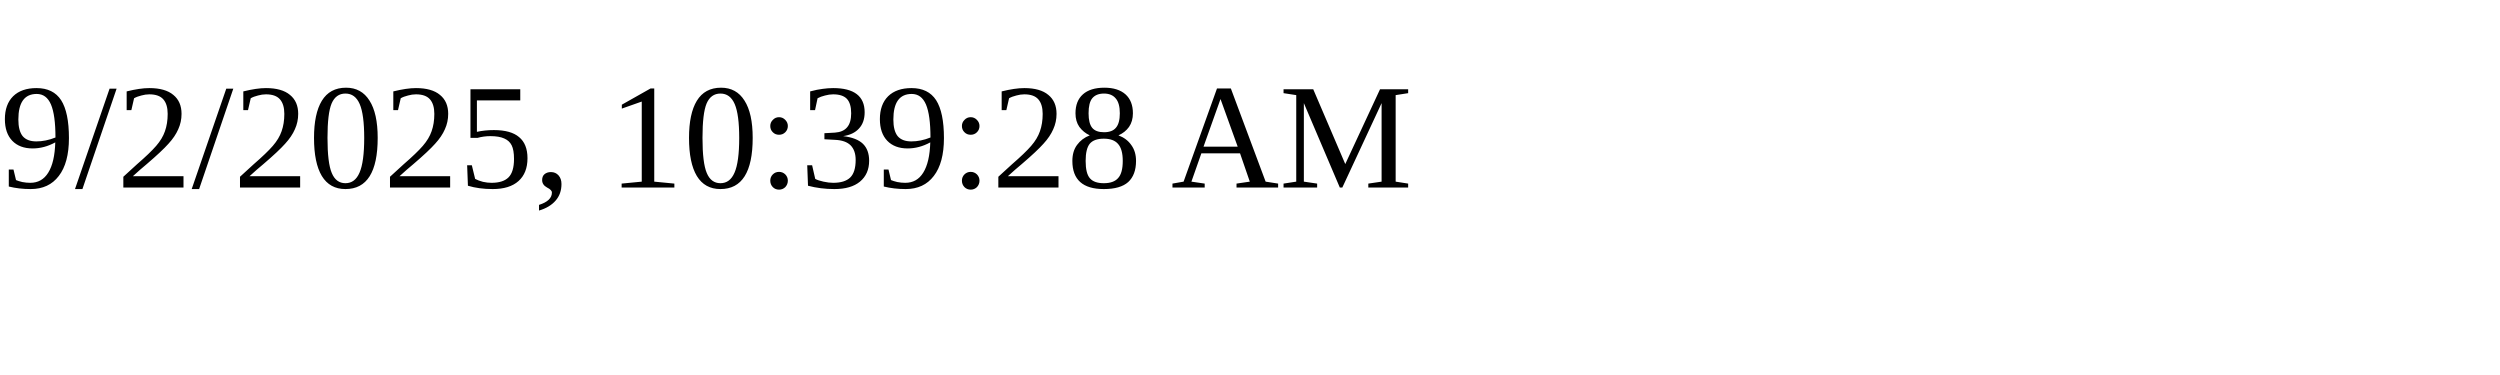
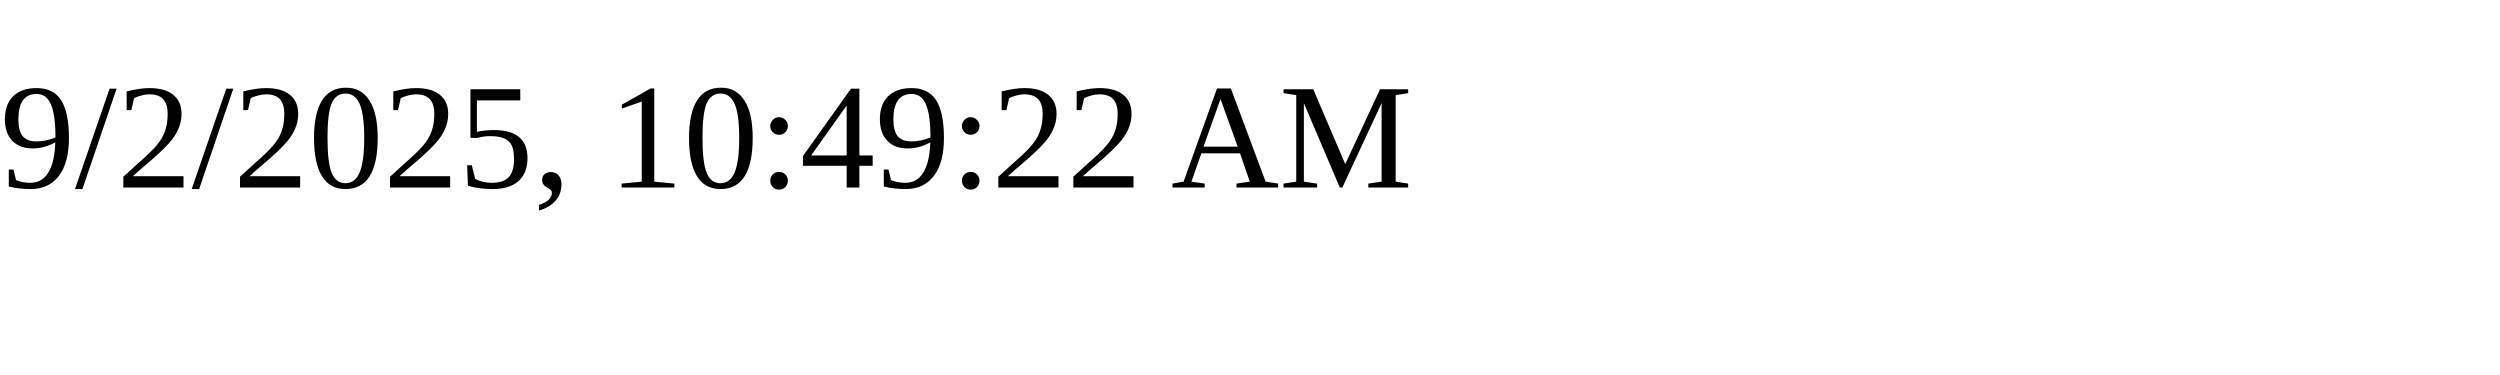
<svg xmlns="http://www.w3.org/2000/svg" height="30" width="200">
-   <text x="0" y="15">9/2/2025, 10:39:28 AM</text>
+   <text x="0" y="15">9/2/2025, 10:49:22 AM</text>
</svg>
